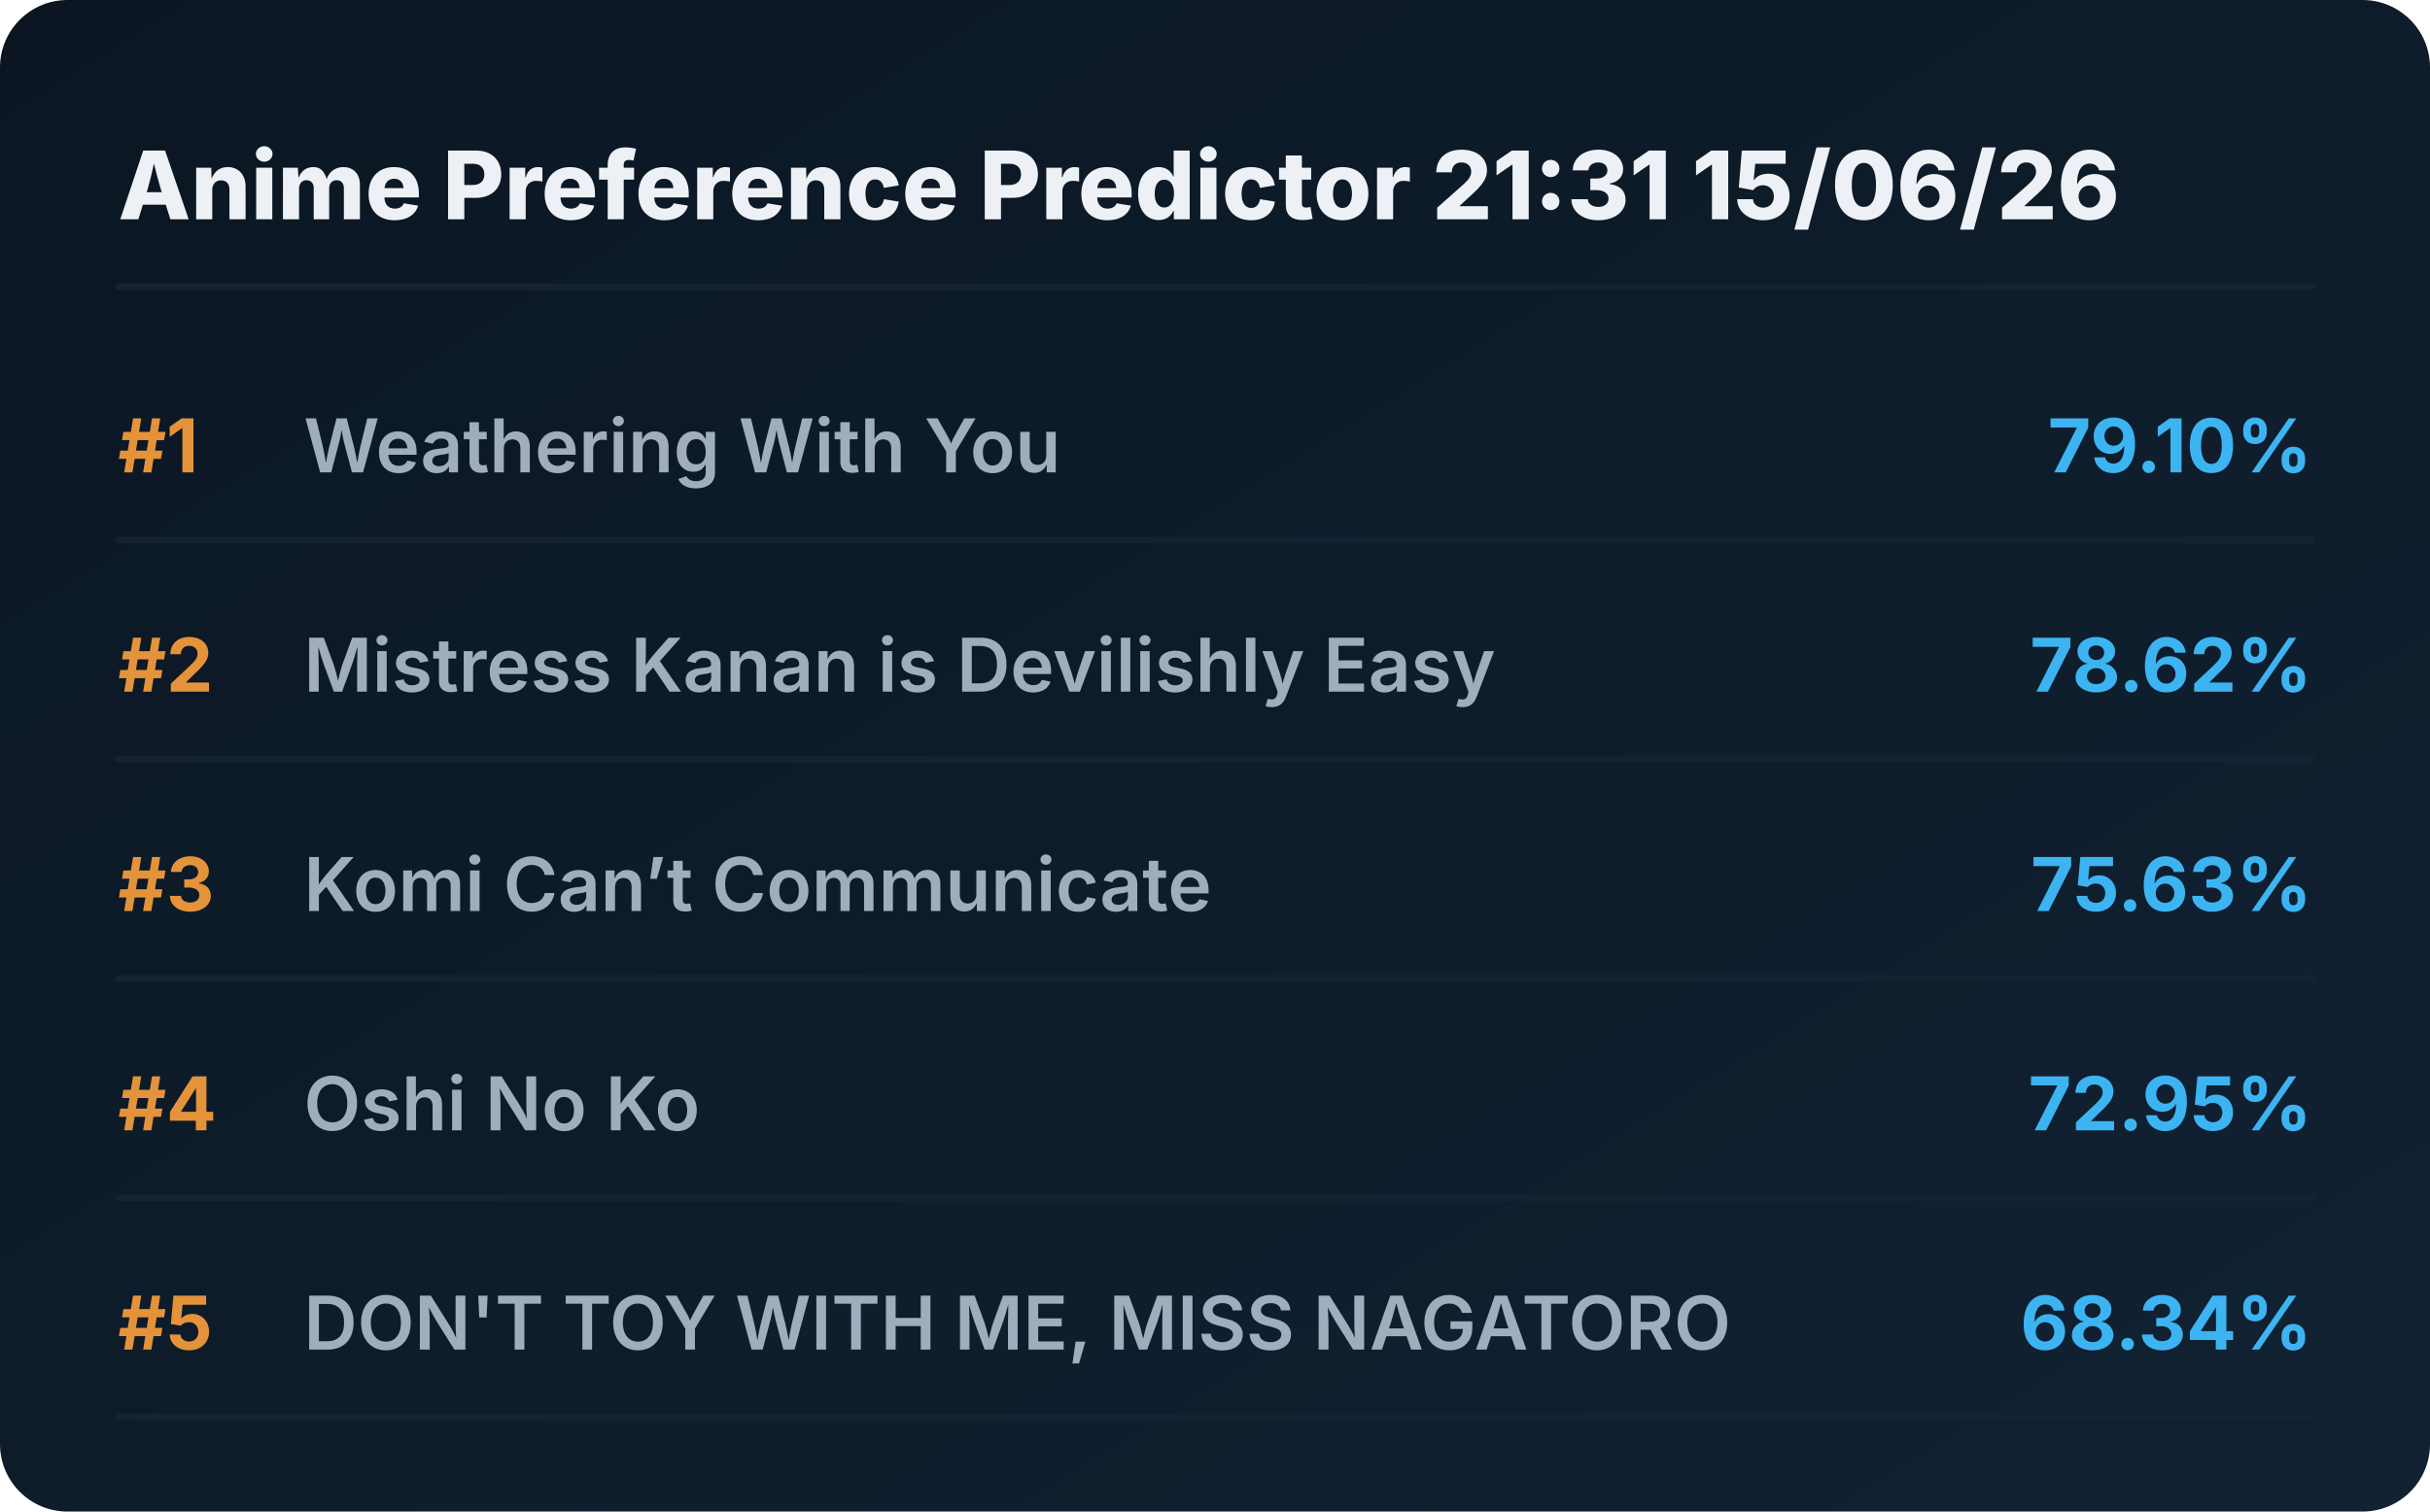
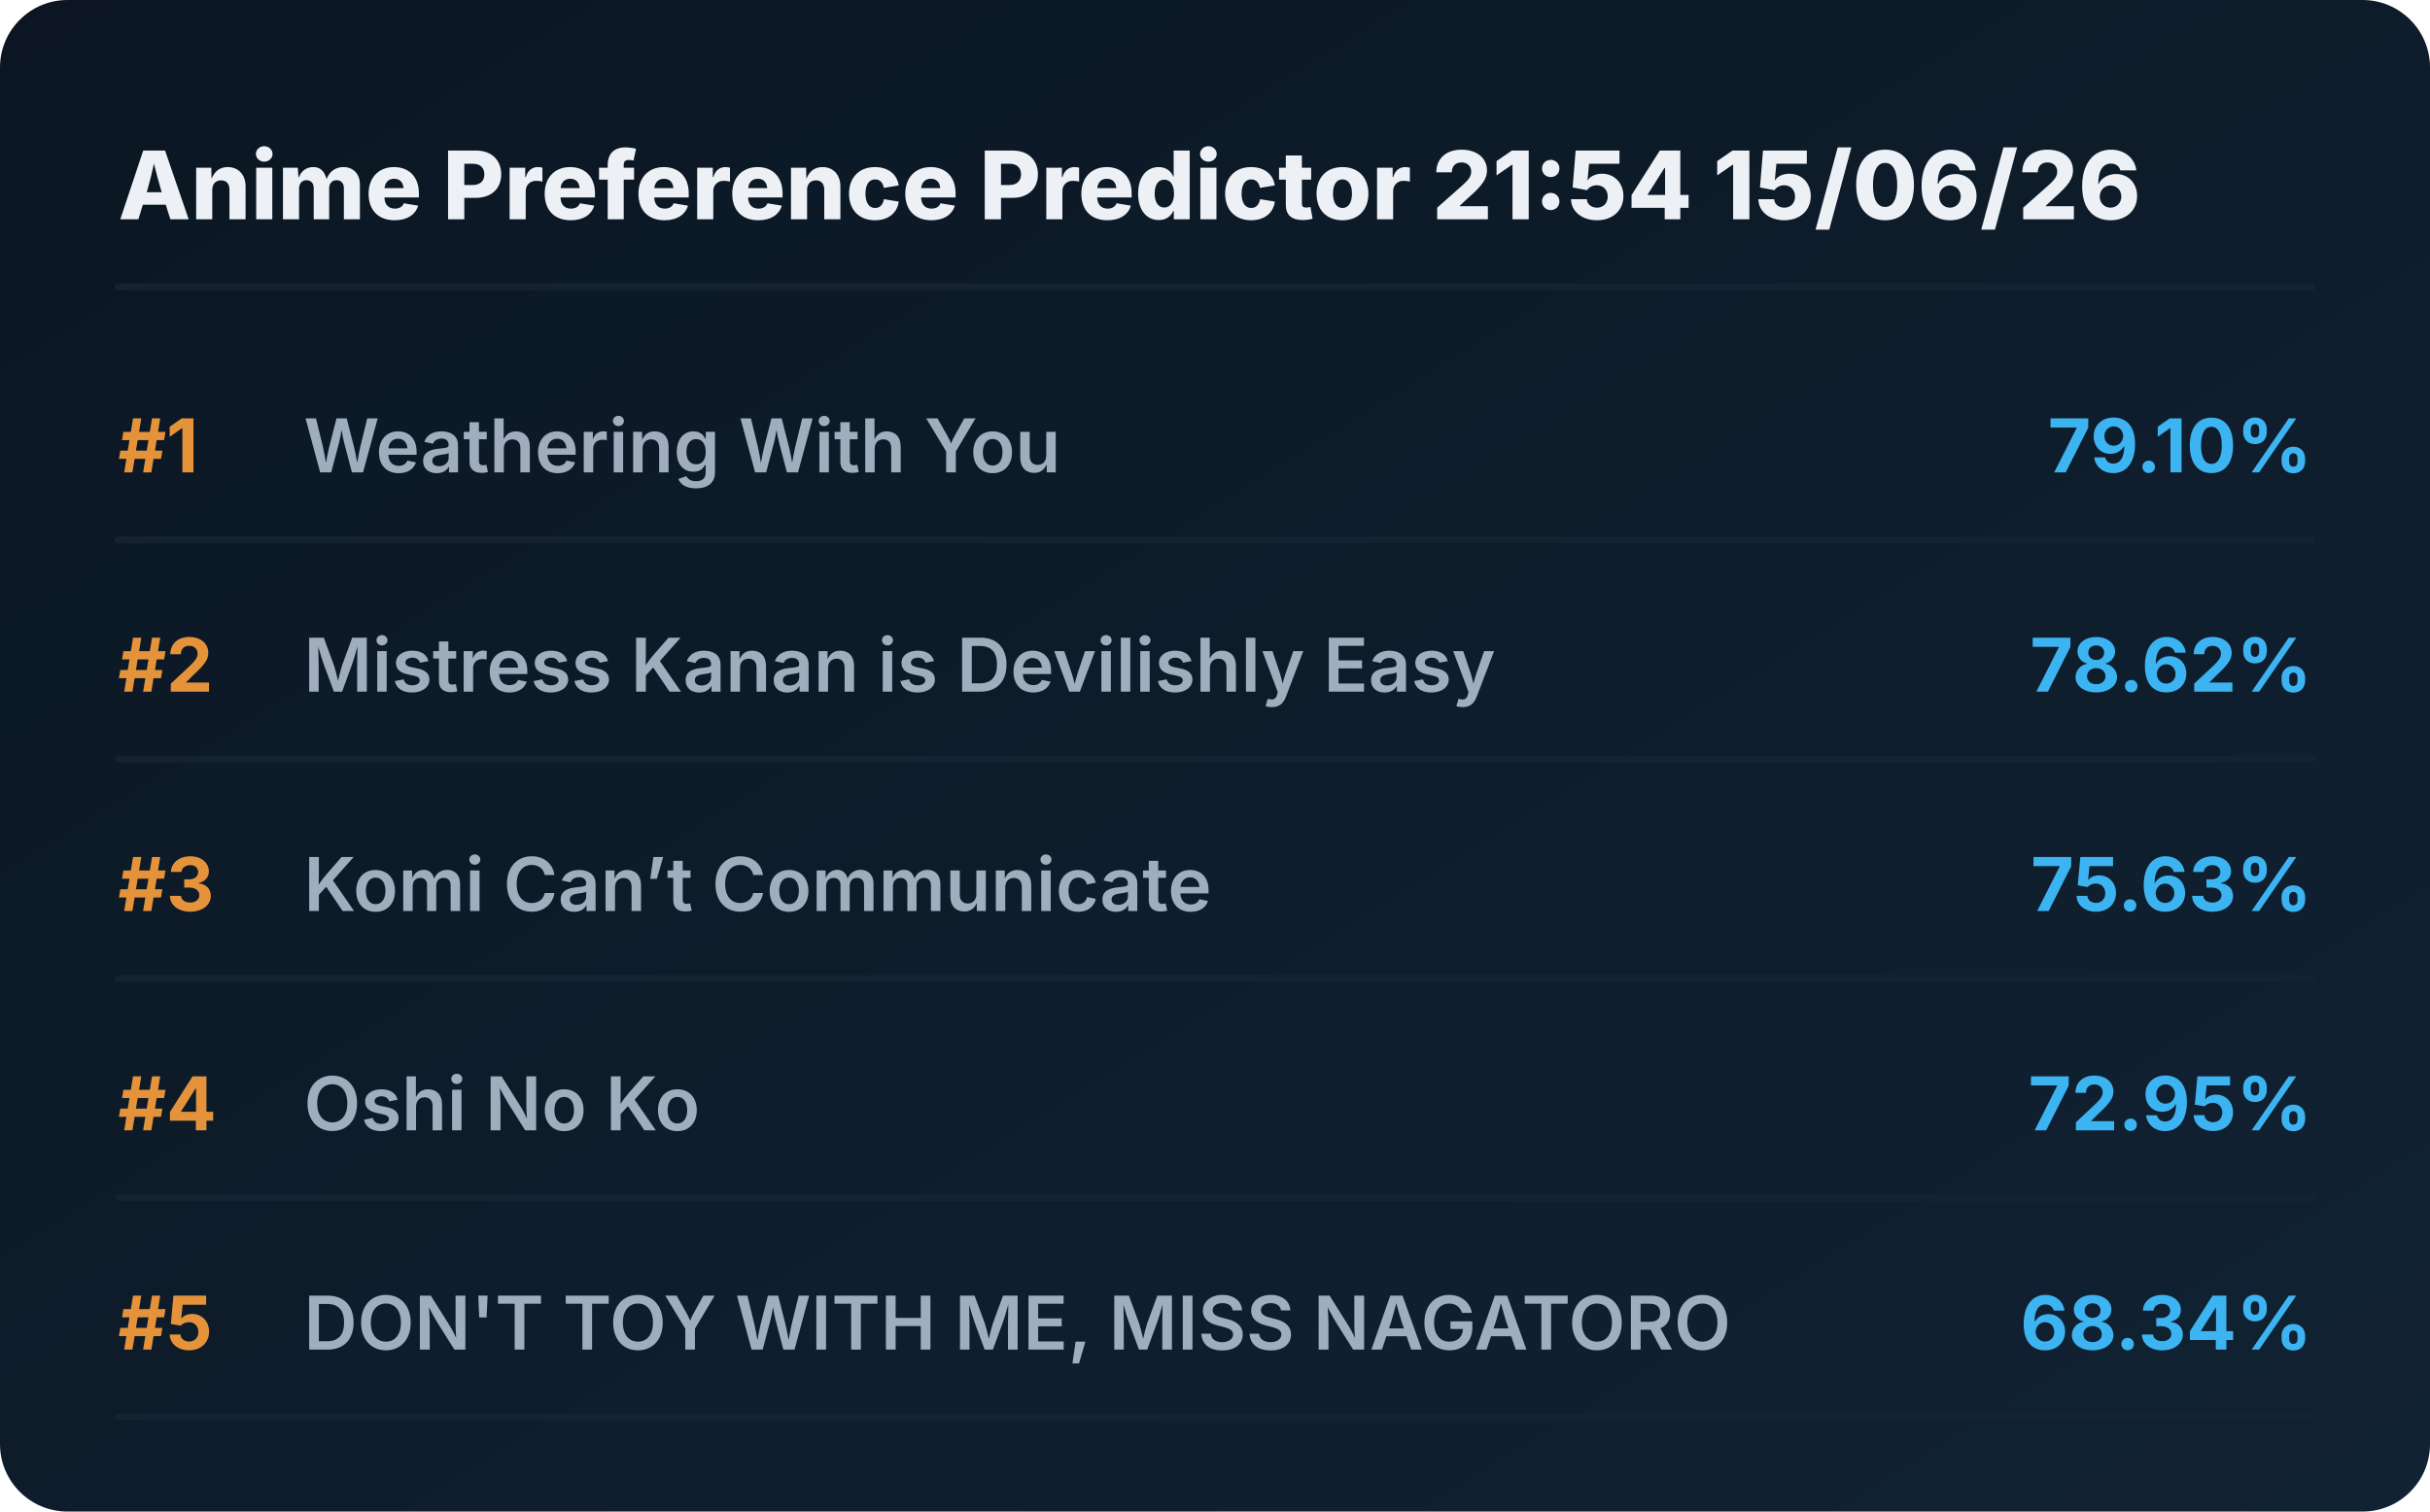
<svg xmlns="http://www.w3.org/2000/svg" viewBox="0 0 720 448" preserveAspectRatio="xMidYMid meet" style="width: 100%; height: auto; max-width: 720px;">
  <defs>
    <linearGradient id="boxGrad" x1="0%" y1="0%" x2="100%" y2="100%">
      <stop offset="0%" stop-color="#0b1622" />
      <stop offset="100%" stop-color="#112233" />
    </linearGradient>
    <clipPath id="titleClip">
      <rect x="90" y="0" width="510" height="100%" />
    </clipPath>
  </defs>
  <style>
    .bg { fill: url(#boxGrad); rx: 20px; }
    .header { font-family: 'Overpass', 'Inter', system-ui, sans-serif; font-weight: 800; font-size: 28px; fill: #edf1f5; }
    .rank { font-family: 'Overpass', 'Inter', system-ui, sans-serif; font-weight: 700; font-size: 22px; fill: #e5933a; }
    .title { font-family: 'Overpass', 'Inter', system-ui, sans-serif; font-weight: 600; font-size: 22px; fill: #9fadbd; }
    .score { font-family: 'Overpass', 'Inter', system-ui, sans-serif; font-weight: 700; font-size: 22px; fill: #3db4f2; }
    .line { stroke: #152232; stroke-width: 2; stroke-linecap: round; }
  </style>
  <rect class="bg" width="720" height="448" />
-   <text x="35" y="65" class="header">Anime Preference Predictor 21:31 15/06/26</text>
+   <text x="35" y="65" class="header">Anime Preference Predictor 21:54 15/06/26</text>
  <line x1="35" y1="85" x2="685" y2="85" class="line" />
  <g transform="translate(0, 0)">
    <text x="35" y="140" class="rank">#1</text>
    <text x="90" y="140" class="title">Weathering With You</text>
    <text x="685" y="140" class="score" text-anchor="end">79.10%</text>
    <line x1="35" y1="160" x2="685" y2="160" class="line" />
  </g>
  <g transform="translate(0, 65)">
    <text x="35" y="140" class="rank">#2</text>
    <text x="90" y="140" class="title">Mistress Kanan is Devilishly Easy</text>
    <text x="685" y="140" class="score" text-anchor="end">78.62%</text>
    <line x1="35" y1="160" x2="685" y2="160" class="line" />
  </g>
  <g transform="translate(0, 130)">
    <text x="35" y="140" class="rank">#3</text>
    <text x="90" y="140" class="title">Komi Can’t Communicate</text>
    <text x="685" y="140" class="score" text-anchor="end">75.63%</text>
    <line x1="35" y1="160" x2="685" y2="160" class="line" />
  </g>
  <g transform="translate(0, 195)">
    <text x="35" y="140" class="rank">#4</text>
    <text x="90" y="140" class="title">Oshi No Ko</text>
    <text x="685" y="140" class="score" text-anchor="end">72.95%</text>
    <line x1="35" y1="160" x2="685" y2="160" class="line" />
  </g>
  <g transform="translate(0, 260)">
    <text x="35" y="140" class="rank">#5</text>
    <text x="90" y="140" class="title">DON'T TOY WITH ME, MISS NAGATORO</text>
    <text x="685" y="140" class="score" text-anchor="end">68.34%</text>
    <line x1="35" y1="160" x2="685" y2="160" class="line" />
  </g>
</svg>
